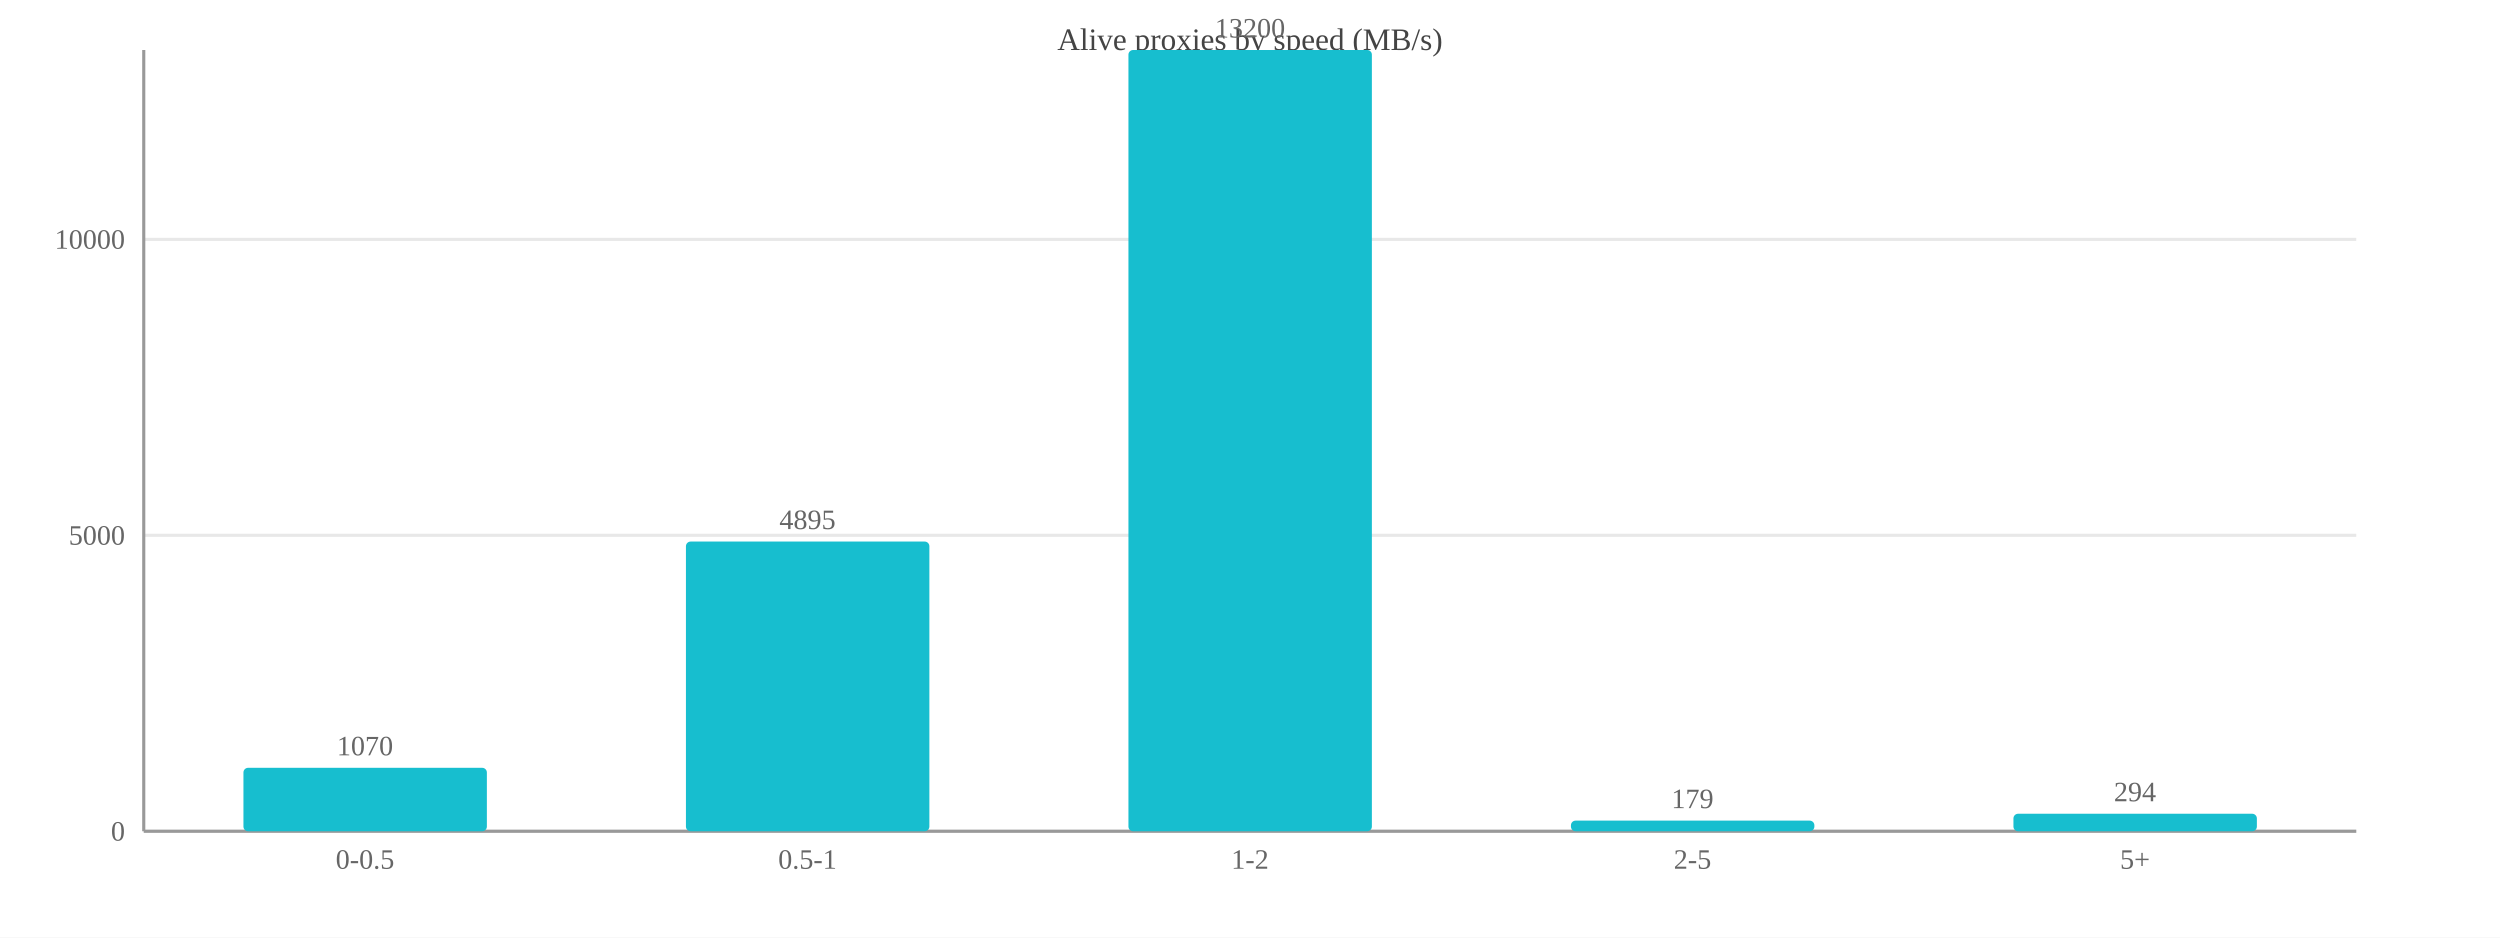
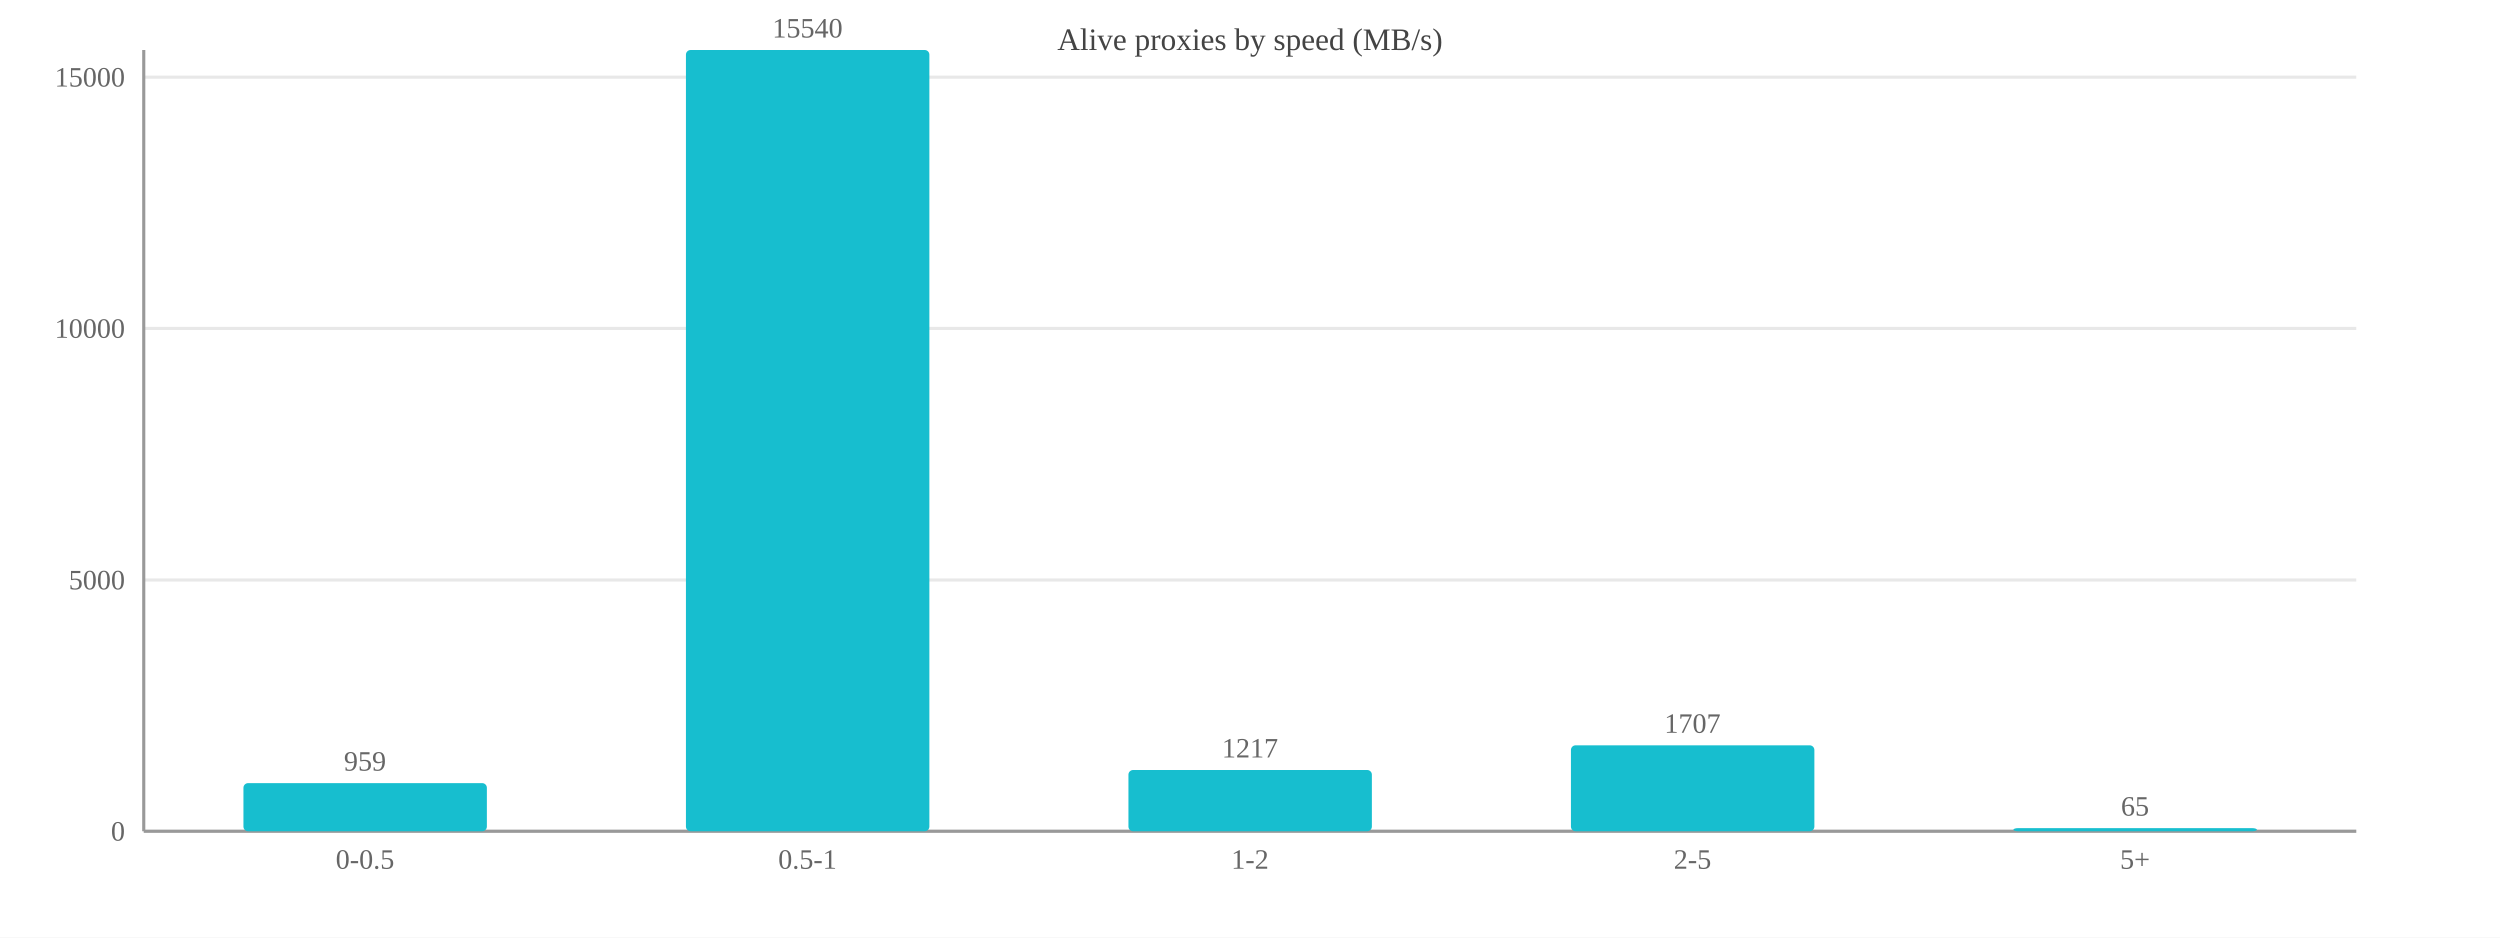
<svg xmlns="http://www.w3.org/2000/svg" width="800" height="300" viewBox="0 0 800 300">
  <rect width="800" height="300" fill="#ffffff" />
  <text x="400.0" y="16" font-size="10" text-anchor="middle" fill="#444">Alive proxies by speed (MB/s)</text>
  <line x1="46" y1="266.0" x2="754" y2="266.0" stroke="#e8e8e8" />
  <text x="40" y="269.0" font-size="9" text-anchor="end" fill="#666">0</text>
-   <line x1="46" y1="171.3" x2="754" y2="171.3" stroke="#e8e8e8" />
-   <text x="40" y="174.3" font-size="9" text-anchor="end" fill="#666">5000</text>
-   <line x1="46" y1="76.6" x2="754" y2="76.6" stroke="#e8e8e8" />
-   <text x="40" y="79.6" font-size="9" text-anchor="end" fill="#666">10000</text>
+   <line x1="46" y1="185.6" x2="754" y2="185.6" stroke="#e8e8e8" />
+   <text x="40" y="188.6" font-size="9" text-anchor="end" fill="#666">5000</text>
+   <line x1="46" y1="105.1" x2="754" y2="105.1" stroke="#e8e8e8" />
+   <text x="40" y="108.1" font-size="9" text-anchor="end" fill="#666">10000</text>
+   <line x1="46" y1="24.7" x2="754" y2="24.7" stroke="#e8e8e8" />
+   <text x="40" y="27.7" font-size="9" text-anchor="end" fill="#666">15000</text>
  <line x1="46" y1="16" x2="46" y2="266" stroke="#999" />
  <line x1="46" y1="266" x2="754" y2="266" stroke="#999" />
-   <rect x="77.9" y="245.7" width="77.9" height="20.3" fill="#17becf" rx="1.5" />
-   <text x="116.8" y="241.7" font-size="9" text-anchor="middle" fill="#666">1070</text>
+   <rect x="77.9" y="250.6" width="77.9" height="15.4" fill="#17becf" rx="1.5" />
+   <text x="116.8" y="246.6" font-size="9" text-anchor="middle" fill="#666">959</text>
  <text x="116.8" y="278" font-size="9" text-anchor="middle" fill="#666">0-0.5</text>
-   <rect x="219.5" y="173.3" width="77.9" height="92.7" fill="#17becf" rx="1.5" />
-   <text x="258.4" y="169.3" font-size="9" text-anchor="middle" fill="#666">4895</text>
+   <rect x="219.5" y="16.0" width="77.9" height="250.0" fill="#17becf" rx="1.5" />
+   <text x="258.4" y="12.0" font-size="9" text-anchor="middle" fill="#666">15540</text>
  <text x="258.4" y="278" font-size="9" text-anchor="middle" fill="#666">0.5-1</text>
-   <rect x="361.1" y="16.0" width="77.9" height="250.0" fill="#17becf" rx="1.5" />
-   <text x="400.0" y="12.0" font-size="9" text-anchor="middle" fill="#666">13200</text>
+   <rect x="361.1" y="246.4" width="77.9" height="19.6" fill="#17becf" rx="1.5" />
+   <text x="400.0" y="242.4" font-size="9" text-anchor="middle" fill="#666">1217</text>
  <text x="400.0" y="278" font-size="9" text-anchor="middle" fill="#666">1-2</text>
-   <rect x="502.7" y="262.6" width="77.9" height="3.4" fill="#17becf" rx="1.5" />
-   <text x="541.6" y="258.6" font-size="9" text-anchor="middle" fill="#666">179</text>
+   <rect x="502.7" y="238.5" width="77.9" height="27.5" fill="#17becf" rx="1.5" />
+   <text x="541.6" y="234.5" font-size="9" text-anchor="middle" fill="#666">1707</text>
  <text x="541.6" y="278" font-size="9" text-anchor="middle" fill="#666">2-5</text>
-   <rect x="644.3" y="260.4" width="77.9" height="5.6" fill="#17becf" rx="1.5" />
-   <text x="683.2" y="256.4" font-size="9" text-anchor="middle" fill="#666">294</text>
+   <rect x="644.3" y="265.0" width="77.9" height="1.0" fill="#17becf" rx="1.5" />
+   <text x="683.2" y="261.0" font-size="9" text-anchor="middle" fill="#666">65</text>
  <text x="683.2" y="278" font-size="9" text-anchor="middle" fill="#666">5+</text>
</svg>
